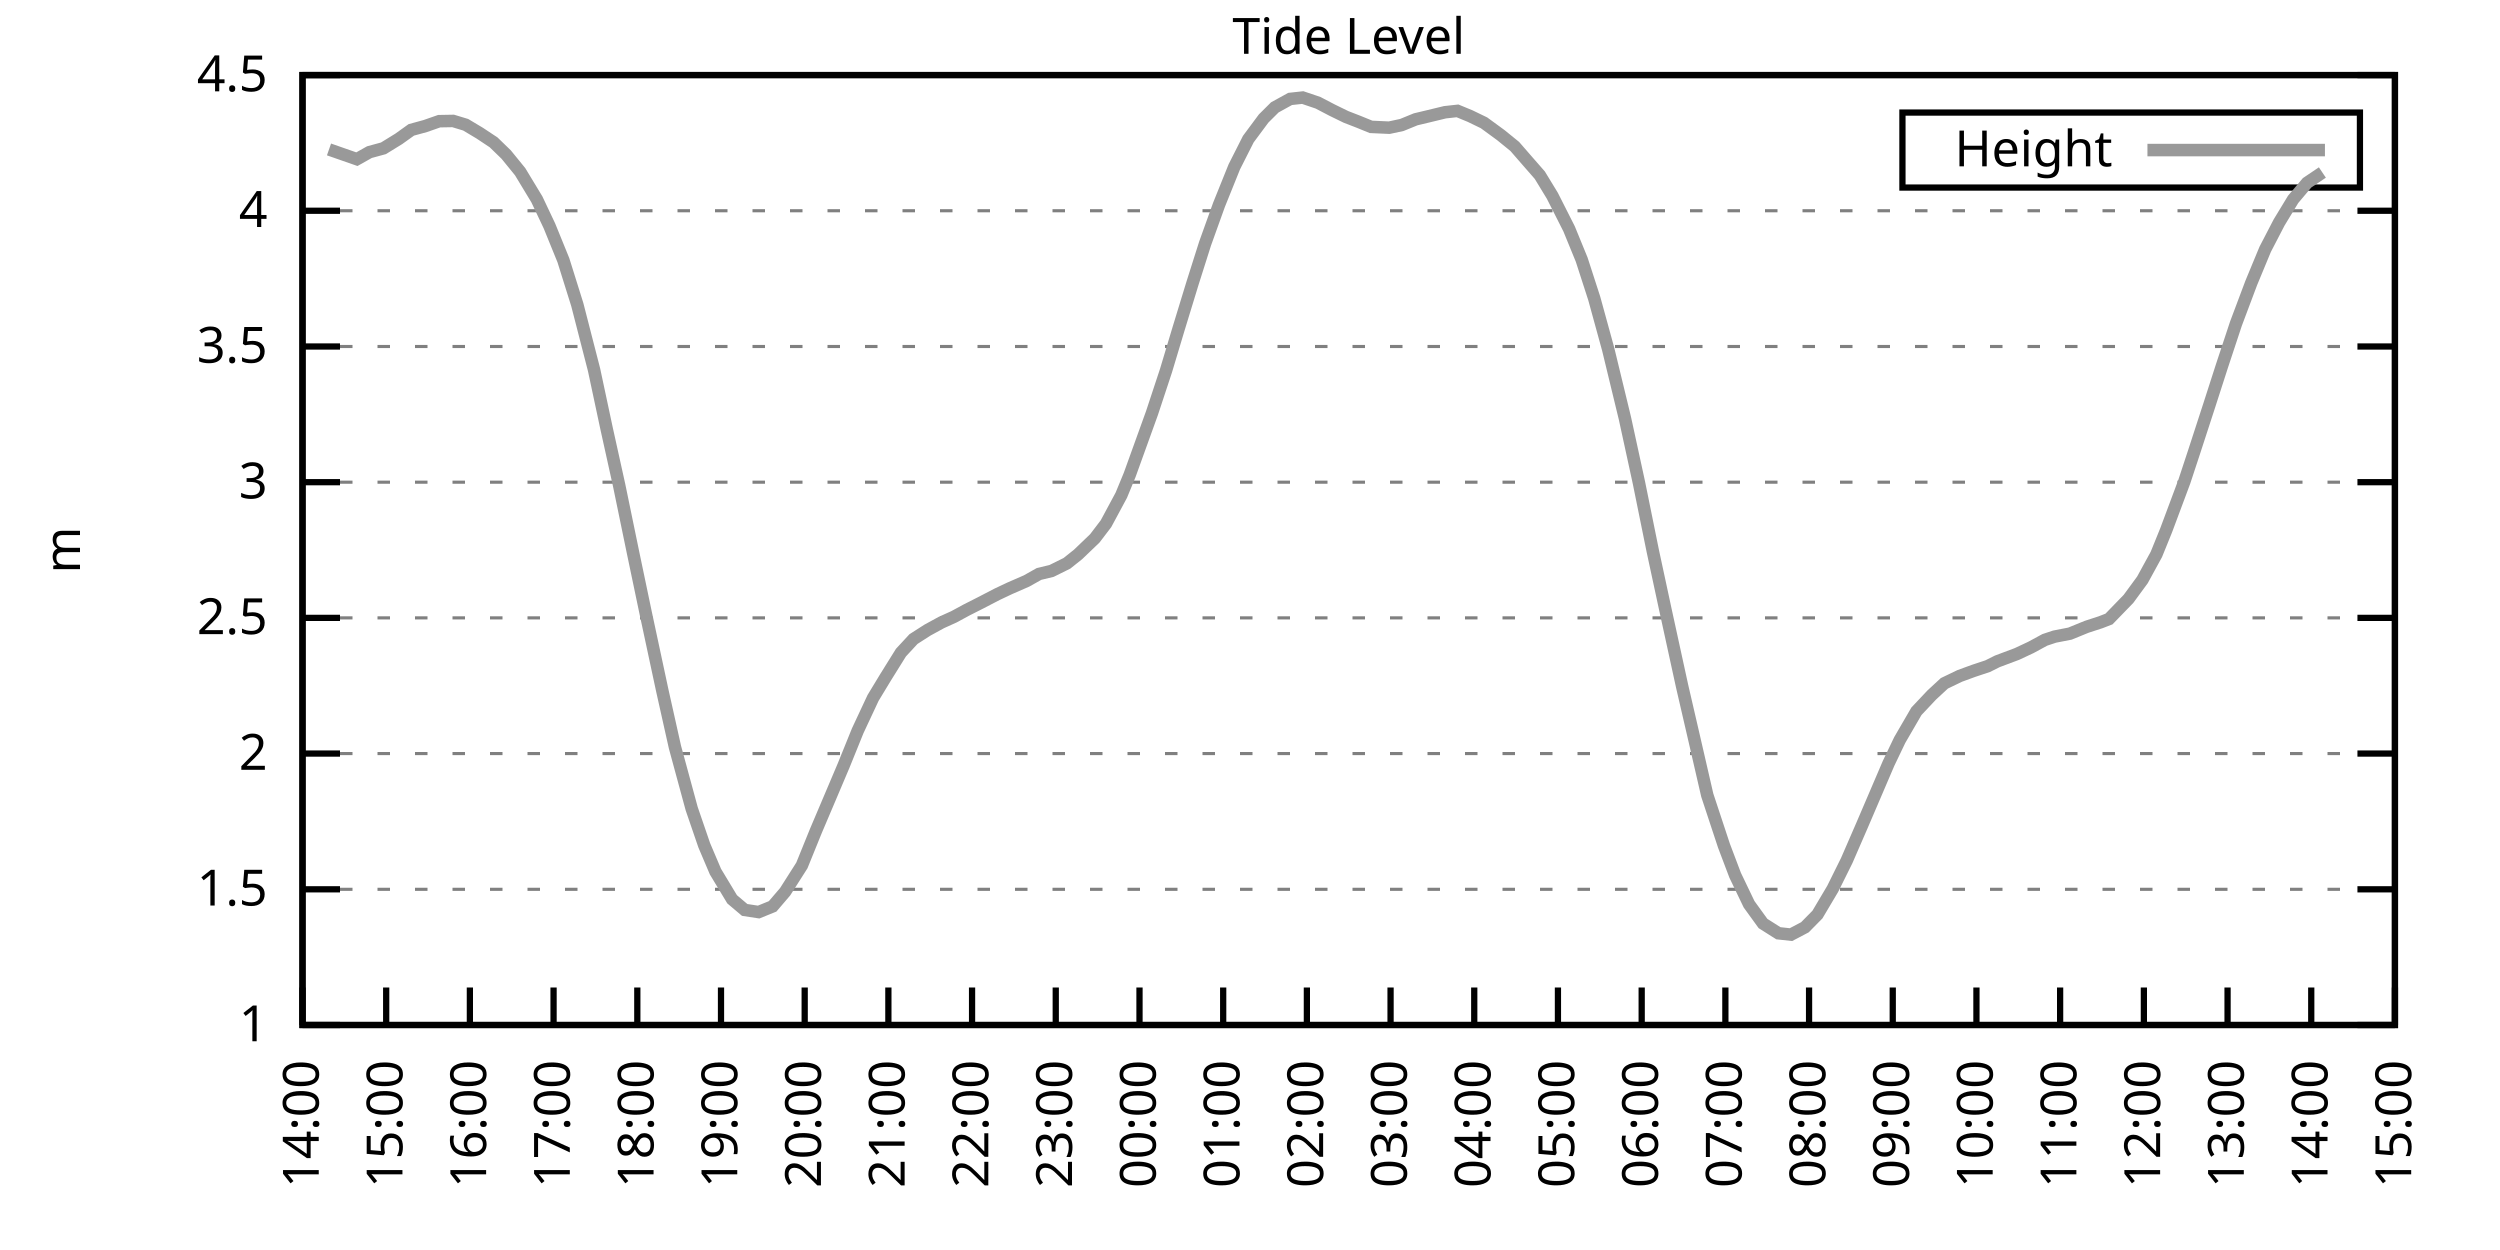
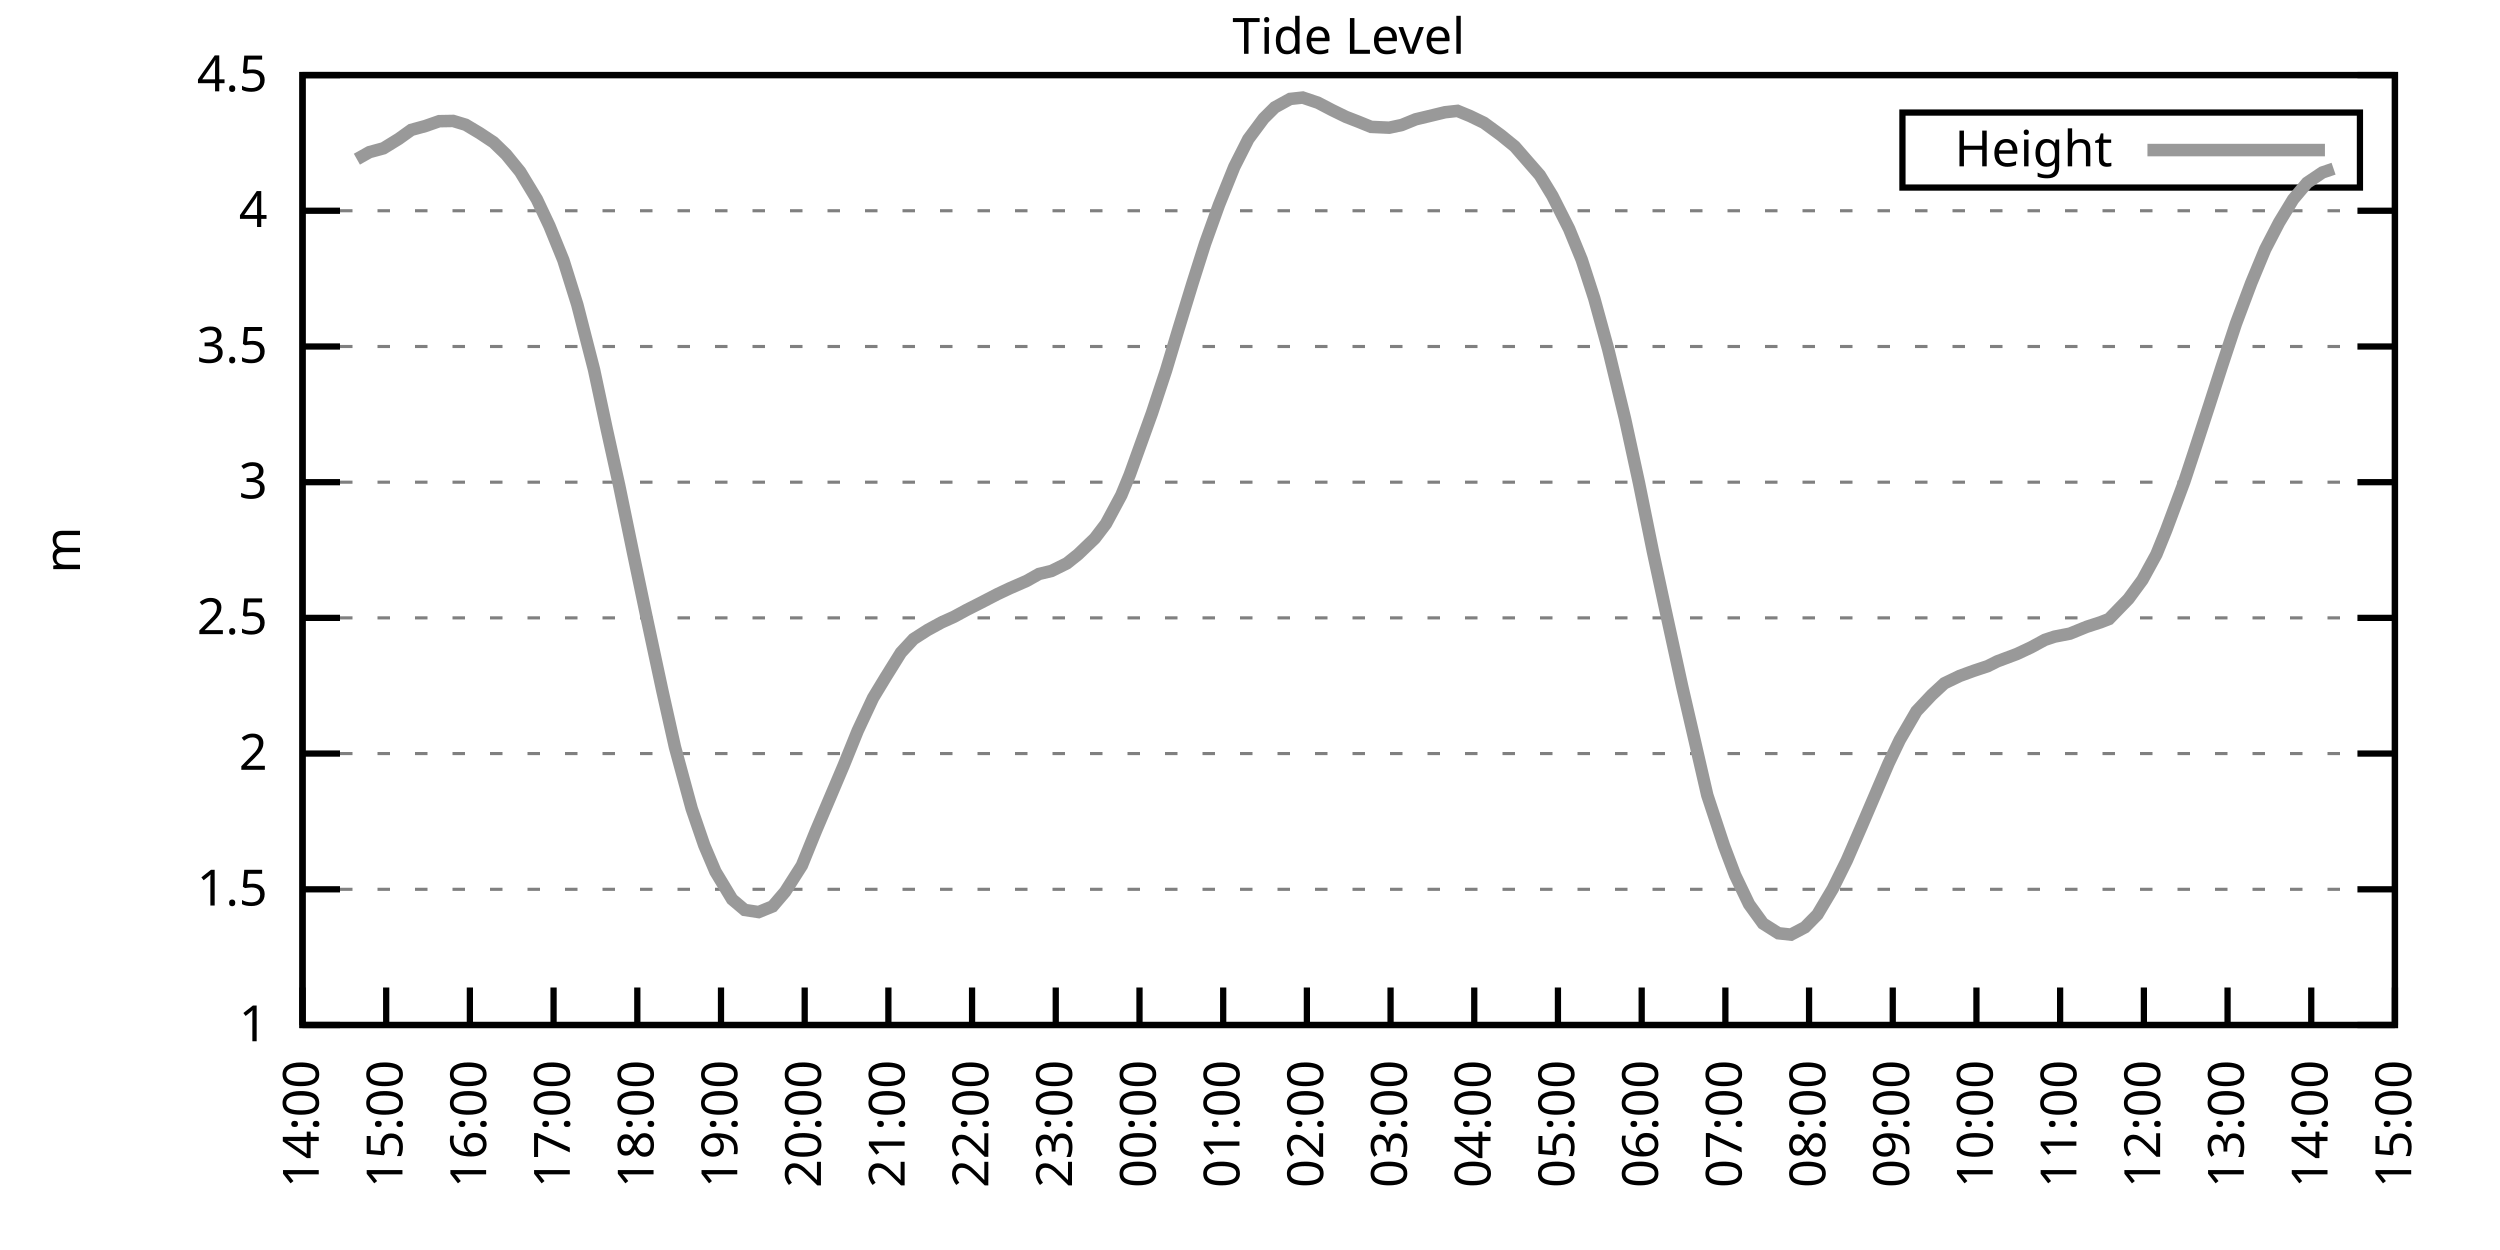
<svg xmlns="http://www.w3.org/2000/svg" xmlns:xlink="http://www.w3.org/1999/xlink" width="400" height="200" viewBox="0 0 400 200">
  <g id="gnuplot_canvas">
    <rect x="0" y="0" width="400" height="200" fill="none" />
    <defs>
      <circle id="gpDot" r="0.5" stroke-width="0.5" stroke="currentColor" />
      <path id="gpPt0" stroke-width="0.333" stroke="currentColor" d="M-1,0 h2 M0,-1 v2" />
      <path id="gpPt1" stroke-width="0.333" stroke="currentColor" d="M-1,-1 L1,1 M1,-1 L-1,1" />
      <path id="gpPt2" stroke-width="0.333" stroke="currentColor" d="M-1,0 L1,0 M0,-1 L0,1 M-1,-1 L1,1 M-1,1 L1,-1" />
      <rect id="gpPt3" stroke-width="0.333" stroke="currentColor" x="-1" y="-1" width="2" height="2" />
      <rect id="gpPt4" stroke-width="0.333" stroke="currentColor" fill="currentColor" x="-1" y="-1" width="2" height="2" />
      <circle id="gpPt5" stroke-width="0.333" stroke="currentColor" cx="0" cy="0" r="1" />
      <use xlink:href="#gpPt5" id="gpPt6" fill="currentColor" stroke="none" />
      <path id="gpPt7" stroke-width="0.333" stroke="currentColor" d="M0,-1.33 L-1.33,0.67 L1.33,0.67 z" />
      <use xlink:href="#gpPt7" id="gpPt8" fill="currentColor" stroke="none" />
      <use xlink:href="#gpPt7" id="gpPt9" stroke="currentColor" transform="rotate(180)" />
      <use xlink:href="#gpPt9" id="gpPt10" fill="currentColor" stroke="none" />
      <use xlink:href="#gpPt3" id="gpPt11" stroke="currentColor" transform="rotate(45)" />
      <use xlink:href="#gpPt11" id="gpPt12" fill="currentColor" stroke="none" />
      <path id="gpPt13" stroke-width="0.333" stroke="currentColor" d="M0,1.330 L1.265,0.411 L0.782,-1.067 L-0.782,-1.076 L-1.265,0.411 z" />
      <use xlink:href="#gpPt13" id="gpPt14" fill="currentColor" stroke="none" />
      <filter id="textbox" filterUnits="objectBoundingBox" x="0" y="0" height="1" width="1">
        <feFlood flood-color="white" flood-opacity="1" result="bgnd" />
        <feComposite in="SourceGraphic" in2="bgnd" operator="atop" />
      </filter>
      <filter id="greybox" filterUnits="objectBoundingBox" x="0" y="0" height="1" width="1">
        <feFlood flood-color="lightgrey" flood-opacity="1" result="grey" />
        <feComposite in="SourceGraphic" in2="grey" operator="atop" />
      </filter>
    </defs>
    <g fill="none" color="white" stroke="currentColor" stroke-width="1.00" stroke-linecap="butt" stroke-linejoin="miter">
</g>
    <g fill="none" color="black" stroke="currentColor" stroke-width="1.00" stroke-linecap="butt" stroke-linejoin="miter">
      <g stroke="none" shape-rendering="crispEdges">
        <polygon fill="rgb(255, 255, 255)" points="48.40,164.00 383.18,164.00 383.18,12.02 48.40,12.02 " />
      </g>
    </g>
    <g fill="none" color="black" stroke="currentColor" stroke-width="1.00" stroke-linecap="butt" stroke-linejoin="miter">
</g>
    <g fill="none" color="black" stroke="black" stroke-width="0.50" stroke-linecap="butt" stroke-linejoin="miter">
</g>
    <g fill="none" color="gray" stroke="currentColor" stroke-width="0.50" stroke-linecap="butt" stroke-linejoin="miter">
      <path stroke="gray" stroke-dasharray="2,4" class="gridline" d="M48.40,164.00 L383.19,164.00  " />
    </g>
    <g fill="none" color="gray" stroke="gray" stroke-width="1.00" stroke-linecap="butt" stroke-linejoin="miter">
</g>
    <g fill="none" color="black" stroke="currentColor" stroke-width="1.00" stroke-linecap="butt" stroke-linejoin="miter">
      <path stroke="black" d="M48.40,164.00 L54.40,164.00 M383.19,164.00 L377.19,164.00  " />
      <g transform="translate(42.80,166.60)" stroke="none" fill="black" font-family="Sans" font-size="8.00" text-anchor="end">
        <text>
          <tspan font-family="Sans"> 1</tspan>
        </text>
      </g>
    </g>
    <g fill="none" color="black" stroke="currentColor" stroke-width="1.00" stroke-linecap="butt" stroke-linejoin="miter">
</g>
    <g fill="none" color="black" stroke="black" stroke-width="0.50" stroke-linecap="butt" stroke-linejoin="miter">
</g>
    <g fill="none" color="gray" stroke="currentColor" stroke-width="0.50" stroke-linecap="butt" stroke-linejoin="miter">
      <path stroke="gray" stroke-dasharray="2,4" class="gridline" d="M48.40,142.29 L383.19,142.29  " />
    </g>
    <g fill="none" color="gray" stroke="gray" stroke-width="1.00" stroke-linecap="butt" stroke-linejoin="miter">
</g>
    <g fill="none" color="black" stroke="currentColor" stroke-width="1.00" stroke-linecap="butt" stroke-linejoin="miter">
      <path stroke="black" d="M48.40,142.29 L54.40,142.29 M383.19,142.29 L377.19,142.29  " />
      <g transform="translate(42.80,144.89)" stroke="none" fill="black" font-family="Sans" font-size="8.00" text-anchor="end">
        <text>
          <tspan font-family="Sans"> 1.5</tspan>
        </text>
      </g>
    </g>
    <g fill="none" color="black" stroke="currentColor" stroke-width="1.00" stroke-linecap="butt" stroke-linejoin="miter">
</g>
    <g fill="none" color="black" stroke="black" stroke-width="0.50" stroke-linecap="butt" stroke-linejoin="miter">
</g>
    <g fill="none" color="gray" stroke="currentColor" stroke-width="0.50" stroke-linecap="butt" stroke-linejoin="miter">
      <path stroke="gray" stroke-dasharray="2,4" class="gridline" d="M48.40,120.57 L383.19,120.57  " />
    </g>
    <g fill="none" color="gray" stroke="gray" stroke-width="1.00" stroke-linecap="butt" stroke-linejoin="miter">
</g>
    <g fill="none" color="black" stroke="currentColor" stroke-width="1.00" stroke-linecap="butt" stroke-linejoin="miter">
      <path stroke="black" d="M48.40,120.57 L54.40,120.57 M383.19,120.57 L377.19,120.57  " />
      <g transform="translate(42.80,123.17)" stroke="none" fill="black" font-family="Sans" font-size="8.00" text-anchor="end">
        <text>
          <tspan font-family="Sans"> 2</tspan>
        </text>
      </g>
    </g>
    <g fill="none" color="black" stroke="currentColor" stroke-width="1.00" stroke-linecap="butt" stroke-linejoin="miter">
</g>
    <g fill="none" color="black" stroke="black" stroke-width="0.50" stroke-linecap="butt" stroke-linejoin="miter">
</g>
    <g fill="none" color="gray" stroke="currentColor" stroke-width="0.50" stroke-linecap="butt" stroke-linejoin="miter">
      <path stroke="gray" stroke-dasharray="2,4" class="gridline" d="M48.40,98.86 L383.19,98.86  " />
    </g>
    <g fill="none" color="gray" stroke="gray" stroke-width="1.00" stroke-linecap="butt" stroke-linejoin="miter">
</g>
    <g fill="none" color="black" stroke="currentColor" stroke-width="1.00" stroke-linecap="butt" stroke-linejoin="miter">
      <path stroke="black" d="M48.40,98.86 L54.40,98.86 M383.19,98.86 L377.19,98.86  " />
      <g transform="translate(42.80,101.46)" stroke="none" fill="black" font-family="Sans" font-size="8.00" text-anchor="end">
        <text>
          <tspan font-family="Sans"> 2.5</tspan>
        </text>
      </g>
    </g>
    <g fill="none" color="black" stroke="currentColor" stroke-width="1.00" stroke-linecap="butt" stroke-linejoin="miter">
</g>
    <g fill="none" color="black" stroke="black" stroke-width="0.50" stroke-linecap="butt" stroke-linejoin="miter">
</g>
    <g fill="none" color="gray" stroke="currentColor" stroke-width="0.50" stroke-linecap="butt" stroke-linejoin="miter">
      <path stroke="gray" stroke-dasharray="2,4" class="gridline" d="M48.40,77.15 L383.19,77.15  " />
    </g>
    <g fill="none" color="gray" stroke="gray" stroke-width="1.00" stroke-linecap="butt" stroke-linejoin="miter">
</g>
    <g fill="none" color="black" stroke="currentColor" stroke-width="1.00" stroke-linecap="butt" stroke-linejoin="miter">
      <path stroke="black" d="M48.40,77.15 L54.40,77.15 M383.19,77.15 L377.19,77.15  " />
      <g transform="translate(42.80,79.75)" stroke="none" fill="black" font-family="Sans" font-size="8.00" text-anchor="end">
        <text>
          <tspan font-family="Sans"> 3</tspan>
        </text>
      </g>
    </g>
    <g fill="none" color="black" stroke="currentColor" stroke-width="1.00" stroke-linecap="butt" stroke-linejoin="miter">
</g>
    <g fill="none" color="black" stroke="black" stroke-width="0.50" stroke-linecap="butt" stroke-linejoin="miter">
</g>
    <g fill="none" color="gray" stroke="currentColor" stroke-width="0.50" stroke-linecap="butt" stroke-linejoin="miter">
      <path stroke="gray" stroke-dasharray="2,4" class="gridline" d="M48.40,55.44 L383.19,55.44  " />
    </g>
    <g fill="none" color="gray" stroke="gray" stroke-width="1.00" stroke-linecap="butt" stroke-linejoin="miter">
</g>
    <g fill="none" color="black" stroke="currentColor" stroke-width="1.00" stroke-linecap="butt" stroke-linejoin="miter">
      <path stroke="black" d="M48.40,55.44 L54.40,55.44 M383.19,55.44 L377.19,55.44  " />
      <g transform="translate(42.80,58.04)" stroke="none" fill="black" font-family="Sans" font-size="8.00" text-anchor="end">
        <text>
          <tspan font-family="Sans"> 3.5</tspan>
        </text>
      </g>
    </g>
    <g fill="none" color="black" stroke="currentColor" stroke-width="1.00" stroke-linecap="butt" stroke-linejoin="miter">
</g>
    <g fill="none" color="black" stroke="black" stroke-width="0.50" stroke-linecap="butt" stroke-linejoin="miter">
</g>
    <g fill="none" color="gray" stroke="currentColor" stroke-width="0.50" stroke-linecap="butt" stroke-linejoin="miter">
      <path stroke="gray" stroke-dasharray="2,4" class="gridline" d="M48.40,33.72 L383.19,33.72  " />
    </g>
    <g fill="none" color="gray" stroke="gray" stroke-width="1.00" stroke-linecap="butt" stroke-linejoin="miter">
</g>
    <g fill="none" color="black" stroke="currentColor" stroke-width="1.00" stroke-linecap="butt" stroke-linejoin="miter">
      <path stroke="black" d="M48.40,33.72 L54.40,33.72 M383.19,33.72 L377.19,33.72  " />
      <g transform="translate(42.80,36.32)" stroke="none" fill="black" font-family="Sans" font-size="8.00" text-anchor="end">
        <text>
          <tspan font-family="Sans"> 4</tspan>
        </text>
      </g>
    </g>
    <g fill="none" color="black" stroke="currentColor" stroke-width="1.00" stroke-linecap="butt" stroke-linejoin="miter">
</g>
    <g fill="none" color="black" stroke="black" stroke-width="0.50" stroke-linecap="butt" stroke-linejoin="miter">
</g>
    <g fill="none" color="gray" stroke="currentColor" stroke-width="0.50" stroke-linecap="butt" stroke-linejoin="miter">
      <path stroke="gray" stroke-dasharray="2,4" class="gridline" d="M48.40,12.01 L383.19,12.01  " />
    </g>
    <g fill="none" color="gray" stroke="gray" stroke-width="1.00" stroke-linecap="butt" stroke-linejoin="miter">
</g>
    <g fill="none" color="black" stroke="currentColor" stroke-width="1.00" stroke-linecap="butt" stroke-linejoin="miter">
      <path stroke="black" d="M48.40,12.01 L54.40,12.01 M383.19,12.01 L377.19,12.01  " />
      <g transform="translate(42.80,14.61)" stroke="none" fill="black" font-family="Sans" font-size="8.00" text-anchor="end">
        <text>
          <tspan font-family="Sans"> 4.5</tspan>
        </text>
      </g>
    </g>
    <g fill="none" color="black" stroke="currentColor" stroke-width="1.00" stroke-linecap="butt" stroke-linejoin="miter">
      <path stroke="black" d="M48.40,164.00 L48.40,158.00  " />
      <g transform="translate(51.00,169.60) rotate(270.00)" stroke="none" fill="black" font-family="Sans" font-size="8.00" text-anchor="end">
        <text>
          <tspan font-family="Sans">14:00</tspan>
        </text>
      </g>
    </g>
    <g fill="none" color="black" stroke="currentColor" stroke-width="1.00" stroke-linecap="butt" stroke-linejoin="miter">
      <path stroke="black" d="M61.79,164.00 L61.79,158.00  " />
      <g transform="translate(64.39,169.60) rotate(270.00)" stroke="none" fill="black" font-family="Sans" font-size="8.00" text-anchor="end">
        <text>
          <tspan font-family="Sans">15:00</tspan>
        </text>
      </g>
    </g>
    <g fill="none" color="black" stroke="currentColor" stroke-width="1.00" stroke-linecap="butt" stroke-linejoin="miter">
      <path stroke="black" d="M75.18,164.00 L75.18,158.00  " />
      <g transform="translate(77.78,169.60) rotate(270.00)" stroke="none" fill="black" font-family="Sans" font-size="8.00" text-anchor="end">
        <text>
          <tspan font-family="Sans">16:00</tspan>
        </text>
      </g>
    </g>
    <g fill="none" color="black" stroke="currentColor" stroke-width="1.00" stroke-linecap="butt" stroke-linejoin="miter">
      <path stroke="black" d="M88.57,164.00 L88.57,158.00  " />
      <g transform="translate(91.17,169.60) rotate(270.00)" stroke="none" fill="black" font-family="Sans" font-size="8.00" text-anchor="end">
        <text>
          <tspan font-family="Sans">17:00</tspan>
        </text>
      </g>
    </g>
    <g fill="none" color="black" stroke="currentColor" stroke-width="1.00" stroke-linecap="butt" stroke-linejoin="miter">
      <path stroke="black" d="M101.97,164.00 L101.97,158.00  " />
      <g transform="translate(104.57,169.60) rotate(270.00)" stroke="none" fill="black" font-family="Sans" font-size="8.00" text-anchor="end">
        <text>
          <tspan font-family="Sans">18:00</tspan>
        </text>
      </g>
    </g>
    <g fill="none" color="black" stroke="currentColor" stroke-width="1.00" stroke-linecap="butt" stroke-linejoin="miter">
      <path stroke="black" d="M115.36,164.00 L115.36,158.00  " />
      <g transform="translate(117.96,169.60) rotate(270.00)" stroke="none" fill="black" font-family="Sans" font-size="8.00" text-anchor="end">
        <text>
          <tspan font-family="Sans">19:00</tspan>
        </text>
      </g>
    </g>
    <g fill="none" color="black" stroke="currentColor" stroke-width="1.00" stroke-linecap="butt" stroke-linejoin="miter">
      <path stroke="black" d="M128.75,164.00 L128.75,158.00  " />
      <g transform="translate(131.35,169.60) rotate(270.00)" stroke="none" fill="black" font-family="Sans" font-size="8.00" text-anchor="end">
        <text>
          <tspan font-family="Sans">20:00</tspan>
        </text>
      </g>
    </g>
    <g fill="none" color="black" stroke="currentColor" stroke-width="1.00" stroke-linecap="butt" stroke-linejoin="miter">
      <path stroke="black" d="M142.14,164.00 L142.14,158.00  " />
      <g transform="translate(144.74,169.60) rotate(270.00)" stroke="none" fill="black" font-family="Sans" font-size="8.00" text-anchor="end">
        <text>
          <tspan font-family="Sans">21:00</tspan>
        </text>
      </g>
    </g>
    <g fill="none" color="black" stroke="currentColor" stroke-width="1.00" stroke-linecap="butt" stroke-linejoin="miter">
      <path stroke="black" d="M155.53,164.00 L155.53,158.00  " />
      <g transform="translate(158.13,169.60) rotate(270.00)" stroke="none" fill="black" font-family="Sans" font-size="8.00" text-anchor="end">
        <text>
          <tspan font-family="Sans">22:00</tspan>
        </text>
      </g>
    </g>
    <g fill="none" color="black" stroke="currentColor" stroke-width="1.00" stroke-linecap="butt" stroke-linejoin="miter">
      <path stroke="black" d="M168.92,164.00 L168.92,158.00  " />
      <g transform="translate(171.52,169.60) rotate(270.00)" stroke="none" fill="black" font-family="Sans" font-size="8.00" text-anchor="end">
        <text>
          <tspan font-family="Sans">23:00</tspan>
        </text>
      </g>
    </g>
    <g fill="none" color="black" stroke="currentColor" stroke-width="1.00" stroke-linecap="butt" stroke-linejoin="miter">
      <path stroke="black" d="M182.32,164.00 L182.32,158.00  " />
      <g transform="translate(184.92,169.60) rotate(270.00)" stroke="none" fill="black" font-family="Sans" font-size="8.00" text-anchor="end">
        <text>
          <tspan font-family="Sans">00:00</tspan>
        </text>
      </g>
    </g>
    <g fill="none" color="black" stroke="currentColor" stroke-width="1.00" stroke-linecap="butt" stroke-linejoin="miter">
      <path stroke="black" d="M195.71,164.00 L195.71,158.00  " />
      <g transform="translate(198.31,169.60) rotate(270.00)" stroke="none" fill="black" font-family="Sans" font-size="8.00" text-anchor="end">
        <text>
          <tspan font-family="Sans">01:00</tspan>
        </text>
      </g>
    </g>
    <g fill="none" color="black" stroke="currentColor" stroke-width="1.00" stroke-linecap="butt" stroke-linejoin="miter">
      <path stroke="black" d="M209.10,164.00 L209.10,158.00  " />
      <g transform="translate(211.70,169.60) rotate(270.00)" stroke="none" fill="black" font-family="Sans" font-size="8.00" text-anchor="end">
        <text>
          <tspan font-family="Sans">02:00</tspan>
        </text>
      </g>
    </g>
    <g fill="none" color="black" stroke="currentColor" stroke-width="1.00" stroke-linecap="butt" stroke-linejoin="miter">
      <path stroke="black" d="M222.49,164.00 L222.49,158.00  " />
      <g transform="translate(225.09,169.60) rotate(270.00)" stroke="none" fill="black" font-family="Sans" font-size="8.00" text-anchor="end">
        <text>
          <tspan font-family="Sans">03:00</tspan>
        </text>
      </g>
    </g>
    <g fill="none" color="black" stroke="currentColor" stroke-width="1.00" stroke-linecap="butt" stroke-linejoin="miter">
      <path stroke="black" d="M235.88,164.00 L235.88,158.00  " />
      <g transform="translate(238.48,169.60) rotate(270.00)" stroke="none" fill="black" font-family="Sans" font-size="8.00" text-anchor="end">
        <text>
          <tspan font-family="Sans">04:00</tspan>
        </text>
      </g>
    </g>
    <g fill="none" color="black" stroke="currentColor" stroke-width="1.00" stroke-linecap="butt" stroke-linejoin="miter">
      <path stroke="black" d="M249.27,164.00 L249.27,158.00  " />
      <g transform="translate(251.87,169.60) rotate(270.00)" stroke="none" fill="black" font-family="Sans" font-size="8.00" text-anchor="end">
        <text>
          <tspan font-family="Sans">05:00</tspan>
        </text>
      </g>
    </g>
    <g fill="none" color="black" stroke="currentColor" stroke-width="1.00" stroke-linecap="butt" stroke-linejoin="miter">
      <path stroke="black" d="M262.67,164.00 L262.67,158.00  " />
      <g transform="translate(265.27,169.60) rotate(270.00)" stroke="none" fill="black" font-family="Sans" font-size="8.00" text-anchor="end">
        <text>
          <tspan font-family="Sans">06:00</tspan>
        </text>
      </g>
    </g>
    <g fill="none" color="black" stroke="currentColor" stroke-width="1.00" stroke-linecap="butt" stroke-linejoin="miter">
      <path stroke="black" d="M276.06,164.00 L276.06,158.00  " />
      <g transform="translate(278.66,169.60) rotate(270.00)" stroke="none" fill="black" font-family="Sans" font-size="8.00" text-anchor="end">
        <text>
          <tspan font-family="Sans">07:00</tspan>
        </text>
      </g>
    </g>
    <g fill="none" color="black" stroke="currentColor" stroke-width="1.00" stroke-linecap="butt" stroke-linejoin="miter">
      <path stroke="black" d="M289.45,164.00 L289.45,158.00  " />
      <g transform="translate(292.05,169.60) rotate(270.00)" stroke="none" fill="black" font-family="Sans" font-size="8.00" text-anchor="end">
        <text>
          <tspan font-family="Sans">08:00</tspan>
        </text>
      </g>
    </g>
    <g fill="none" color="black" stroke="currentColor" stroke-width="1.00" stroke-linecap="butt" stroke-linejoin="miter">
      <path stroke="black" d="M302.84,164.00 L302.84,158.00  " />
      <g transform="translate(305.44,169.60) rotate(270.00)" stroke="none" fill="black" font-family="Sans" font-size="8.00" text-anchor="end">
        <text>
          <tspan font-family="Sans">09:00</tspan>
        </text>
      </g>
    </g>
    <g fill="none" color="black" stroke="currentColor" stroke-width="1.00" stroke-linecap="butt" stroke-linejoin="miter">
      <path stroke="black" d="M316.23,164.00 L316.23,158.00  " />
      <g transform="translate(318.83,169.60) rotate(270.00)" stroke="none" fill="black" font-family="Sans" font-size="8.00" text-anchor="end">
        <text>
          <tspan font-family="Sans">10:00</tspan>
        </text>
      </g>
    </g>
    <g fill="none" color="black" stroke="currentColor" stroke-width="1.00" stroke-linecap="butt" stroke-linejoin="miter">
      <path stroke="black" d="M329.62,164.00 L329.62,158.00  " />
      <g transform="translate(332.22,169.60) rotate(270.00)" stroke="none" fill="black" font-family="Sans" font-size="8.00" text-anchor="end">
        <text>
          <tspan font-family="Sans">11:00</tspan>
        </text>
      </g>
    </g>
    <g fill="none" color="black" stroke="currentColor" stroke-width="1.00" stroke-linecap="butt" stroke-linejoin="miter">
      <path stroke="black" d="M343.02,164.00 L343.02,158.00  " />
      <g transform="translate(345.62,169.60) rotate(270.00)" stroke="none" fill="black" font-family="Sans" font-size="8.00" text-anchor="end">
        <text>
          <tspan font-family="Sans">12:00</tspan>
        </text>
      </g>
    </g>
    <g fill="none" color="black" stroke="currentColor" stroke-width="1.00" stroke-linecap="butt" stroke-linejoin="miter">
      <path stroke="black" d="M356.41,164.00 L356.41,158.00  " />
      <g transform="translate(359.01,169.60) rotate(270.00)" stroke="none" fill="black" font-family="Sans" font-size="8.00" text-anchor="end">
        <text>
          <tspan font-family="Sans">13:00</tspan>
        </text>
      </g>
    </g>
    <g fill="none" color="black" stroke="currentColor" stroke-width="1.00" stroke-linecap="butt" stroke-linejoin="miter">
      <path stroke="black" d="M369.80,164.00 L369.80,158.00  " />
      <g transform="translate(372.40,169.60) rotate(270.00)" stroke="none" fill="black" font-family="Sans" font-size="8.00" text-anchor="end">
        <text>
          <tspan font-family="Sans">14:00</tspan>
        </text>
      </g>
    </g>
    <g fill="none" color="black" stroke="currentColor" stroke-width="1.00" stroke-linecap="butt" stroke-linejoin="miter">
      <path stroke="black" d="M383.19,164.00 L383.19,158.00  " />
      <g transform="translate(385.79,169.60) rotate(270.00)" stroke="none" fill="black" font-family="Sans" font-size="8.00" text-anchor="end">
        <text>
          <tspan font-family="Sans">15:00</tspan>
        </text>
      </g>
    </g>
    <g fill="none" color="black" stroke="currentColor" stroke-width="1.00" stroke-linecap="butt" stroke-linejoin="miter">
</g>
    <g fill="none" color="black" stroke="currentColor" stroke-width="1.00" stroke-linecap="butt" stroke-linejoin="miter">
      <path stroke="black" d="M48.40,12.01 L48.40,164.00 L383.19,164.00 L383.19,12.01 L48.40,12.01 Z  " />
    </g>
    <g fill="none" color="black" stroke="currentColor" stroke-width="1.00" stroke-linecap="butt" stroke-linejoin="miter">
</g>
    <g fill="none" color="black" stroke="currentColor" stroke-width="1.00" stroke-linecap="butt" stroke-linejoin="miter">
      <path stroke="black" d="M304.39,30.01 L304.39,18.01 L377.59,18.01 L377.59,30.01 L304.39,30.01 Z  " />
    </g>
    <g id="Tide_level_plot_1">
      <g fill="none" color="white" stroke="black" stroke-width="2.00" stroke-linecap="butt" stroke-linejoin="miter">
</g>
      <g fill="none" color="black" stroke="currentColor" stroke-width="2.00" stroke-linecap="butt" stroke-linejoin="miter">
        <g transform="translate(337.99,26.61)" stroke="none" fill="black" font-family="Sans" font-size="8.00" text-anchor="end">
          <text>
            <tspan font-family="Sans">Height</tspan>
          </text>
        </g>
      </g>
      <g fill="none" color="black" stroke="currentColor" stroke-width="2.00" stroke-linecap="butt" stroke-linejoin="miter">
-         <path stroke="rgb(153, 153, 153)" d="M343.59,24.01 L371.99,24.01 M52.64,23.91 L54.87,24.69 L57.10,25.47 L59.11,24.34 L61.35,23.73 L63.80,22.22   L65.81,20.78 L68.04,20.17 L70.27,19.39 L72.50,19.35 L74.51,19.96 L76.75,21.30 L78.98,22.78 L80.99,24.73   L83.22,27.47 L85.90,31.90 L87.91,36.15 L90.14,41.63 L92.37,48.75 L95.05,59.17 L97.06,68.59 L99.06,77.63   L101.30,88.48 L103.31,98.08 L105.98,110.54 L107.99,119.53 L110.67,129.39 L112.68,135.25 L114.47,139.46 L117.14,143.89   L119.15,145.59 L121.38,145.93 L123.62,145.02 L125.62,142.68 L128.30,138.47 L130.54,132.95 L132.77,127.70 L135.00,122.44   L137.23,116.93 L139.69,111.67 L141.69,108.37 L144.15,104.42 L146.16,102.25 L148.39,100.82 L150.62,99.60 L152.63,98.69   L154.64,97.60 L156.87,96.47 L159.55,95.08 L161.56,94.13 L164.24,92.96 L166.25,91.83 L168.25,91.35 L170.71,90.13   L172.50,88.70 L175.17,86.14 L176.96,83.79 L179.41,79.23 L180.75,75.98 L184.32,66.08 L186.56,59.30 L188.57,52.61   L190.80,45.32 L192.81,38.98 L195.04,32.77 L197.49,26.69 L199.73,22.26 L202.18,18.96 L203.97,17.18 L206.42,15.83   L208.43,15.61 L210.88,16.44 L213.12,17.61 L215.35,18.70 L217.36,19.48 L219.37,20.30 L222.27,20.43 L224.28,20.00   L226.51,19.09 L228.52,18.61 L231.20,17.96 L233.20,17.74 L235.21,18.57 L237.44,19.65 L240.12,21.61 L242.36,23.43   L244.36,25.73 L246.37,28.03 L248.38,31.33 L251.06,36.63 L253.07,41.54 L255.08,47.75 L257.31,55.87 L259.99,66.94   L262.22,77.19 L264.45,88.18 L266.46,97.52 L269.14,109.80 L271.15,118.49 L273.16,127.22 L275.83,135.30 L277.62,140.03   L279.85,144.68 L282.08,147.76 L284.54,149.32 L286.55,149.54 L288.78,148.37 L290.79,146.33 L293.24,142.20 L295.48,137.68   L297.93,132.04 L299.94,127.35 L302.17,122.14 L303.96,118.40 L306.63,113.80 L309.09,111.19 L311.10,109.33 L313.55,108.15   L315.79,107.33 L318.02,106.59 L319.58,105.81 L322.70,104.64 L324.94,103.59 L327.17,102.38 L328.73,101.86 L331.19,101.38   L333.86,100.29 L336.10,99.56 L337.44,99.04 L340.56,95.82 L342.79,92.78 L345.02,88.70 L346.59,84.83 L349.49,77.06   L351.05,72.33 L353.51,64.77 L355.51,58.56 L357.75,51.79 L360.20,45.27 L362.43,39.89 L364.66,35.59 L366.90,31.90   L369.13,29.25 L371.58,27.60  " />
+         <path stroke="rgb(153, 153, 153)" d="M343.59,24.01 L371.99,24.01 M57.10,25.47 L59.11,24.34 L61.35,23.73 L63.80,22.22 L65.81,20.78 L68.04,20.17   L70.27,19.39 L72.50,19.35 L74.51,19.96 L76.75,21.30 L78.98,22.78 L80.99,24.73 L83.22,27.47 L85.90,31.90   L87.91,36.15 L90.14,41.63 L92.37,48.75 L95.05,59.17 L97.06,68.59 L99.06,77.63 L101.30,88.48 L103.31,98.08   L105.98,110.54 L107.99,119.53 L110.67,129.39 L112.68,135.25 L114.47,139.46 L117.14,143.89 L119.15,145.59 L121.38,145.93   L123.62,145.02 L125.62,142.68 L128.30,138.47 L130.54,132.95 L132.77,127.70 L135.00,122.44 L137.23,116.93 L139.69,111.67   L141.69,108.37 L144.15,104.42 L146.16,102.25 L148.39,100.82 L150.62,99.60 L152.63,98.69 L154.64,97.60 L156.87,96.47   L159.55,95.08 L161.56,94.13 L164.24,92.96 L166.25,91.83 L168.25,91.35 L170.71,90.13 L172.50,88.70 L175.17,86.14   L176.96,83.79 L179.41,79.23 L180.75,75.98 L184.32,66.08 L186.56,59.30 L188.57,52.61 L190.80,45.32 L192.81,38.98   L195.04,32.77 L197.49,26.69 L199.73,22.26 L202.18,18.96 L203.97,17.18 L206.42,15.83 L208.43,15.61 L210.88,16.44   L213.12,17.61 L215.35,18.70 L217.36,19.48 L219.37,20.30 L222.27,20.43 L224.28,20.00 L226.51,19.09 L228.52,18.61   L231.20,17.96 L233.20,17.74 L235.21,18.57 L237.44,19.65 L240.12,21.61 L242.36,23.43 L244.36,25.73 L246.37,28.03   L248.38,31.33 L251.06,36.63 L253.07,41.54 L255.08,47.75 L257.31,55.87 L259.99,66.94 L262.22,77.19 L264.45,88.18   L266.46,97.52 L269.14,109.80 L271.15,118.49 L273.16,127.22 L275.83,135.30 L277.62,140.03 L279.85,144.68 L282.08,147.76   L284.54,149.32 L286.55,149.54 L288.78,148.37 L290.79,146.33 L293.24,142.20 L295.48,137.68 L297.93,132.04 L299.94,127.35   L302.17,122.14 L303.96,118.40 L306.63,113.80 L309.09,111.19 L311.10,109.33 L313.55,108.15 L315.79,107.33 L318.02,106.59   L319.58,105.81 L322.70,104.64 L324.94,103.59 L327.17,102.38 L328.73,101.86 L331.19,101.38 L333.86,100.29 L336.10,99.56   L337.44,99.04 L340.56,95.82 L342.79,92.78 L345.02,88.70 L346.59,84.83 L349.49,77.06 L351.05,72.33 L353.51,64.77   L355.51,58.56 L357.75,51.79 L360.20,45.27 L362.43,39.89 L364.66,35.59 L366.90,31.90 L369.13,29.25 L371.58,27.60   L373.37,26.99  " />
      </g>
    </g>
    <g fill="none" color="black" stroke="currentColor" stroke-width="2.00" stroke-linecap="butt" stroke-linejoin="miter">
</g>
    <g fill="none" color="black" stroke="black" stroke-width="1.00" stroke-linecap="butt" stroke-linejoin="miter">
</g>
    <g fill="none" color="black" stroke="currentColor" stroke-width="1.00" stroke-linecap="butt" stroke-linejoin="miter">
      <path stroke="black" d="M48.40,12.01 L48.40,164.00 L383.19,164.00 L383.19,12.01 L48.40,12.01 Z  " />
      <g transform="translate(12.80,88.01) rotate(270.00)" stroke="none" fill="black" font-family="Sans" font-size="8.00" text-anchor="middle">
        <text>
          <tspan font-family="Sans">m</tspan>
        </text>
      </g>
    </g>
    <g fill="none" color="black" stroke="currentColor" stroke-width="1.00" stroke-linecap="butt" stroke-linejoin="miter">
</g>
    <g fill="none" color="black" stroke="currentColor" stroke-width="1.00" stroke-linecap="butt" stroke-linejoin="miter">
      <g transform="translate(215.79,8.61)" stroke="none" fill="black" font-family="Sans" font-size="8.00" text-anchor="middle">
        <text>
          <tspan font-family="Sans">Tide Level</tspan>
        </text>
      </g>
    </g>
    <g fill="none" color="black" stroke="currentColor" stroke-width="1.00" stroke-linecap="butt" stroke-linejoin="miter">
</g>
  </g>
</svg>
